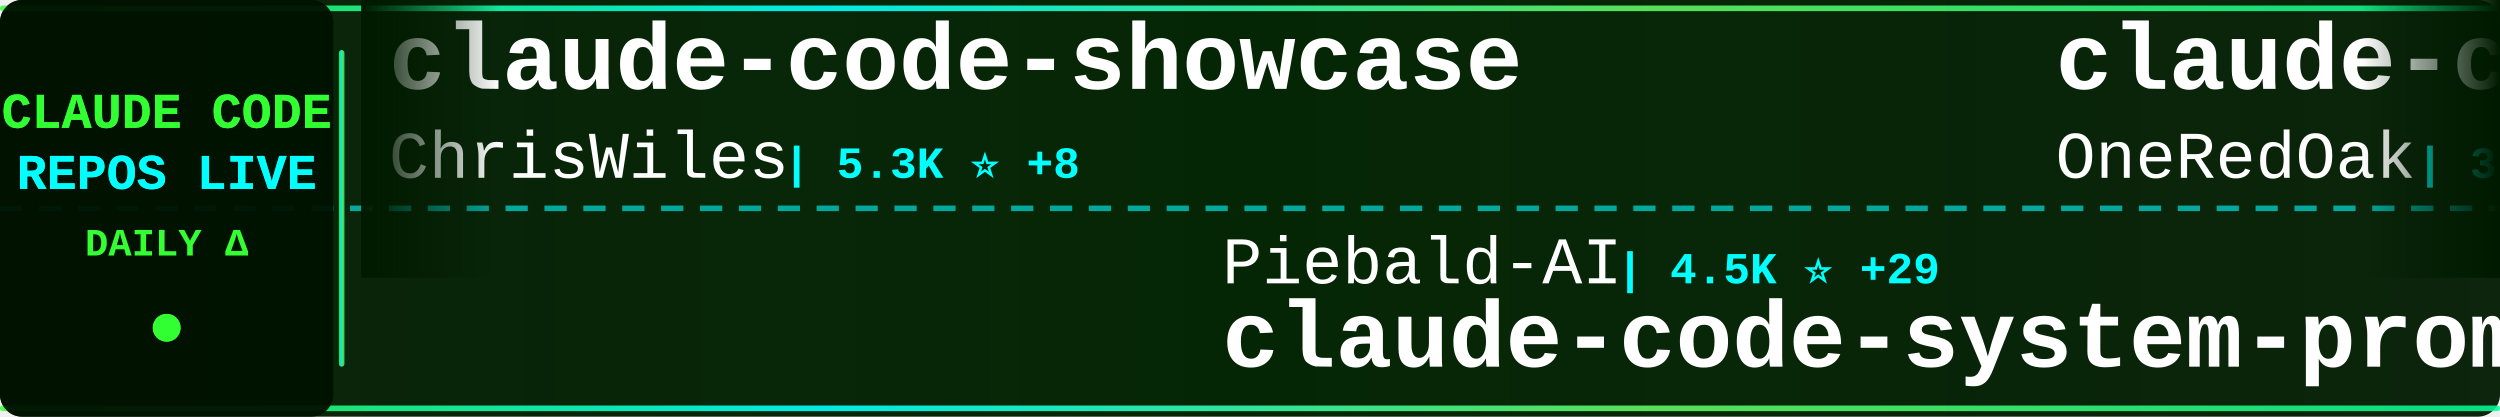
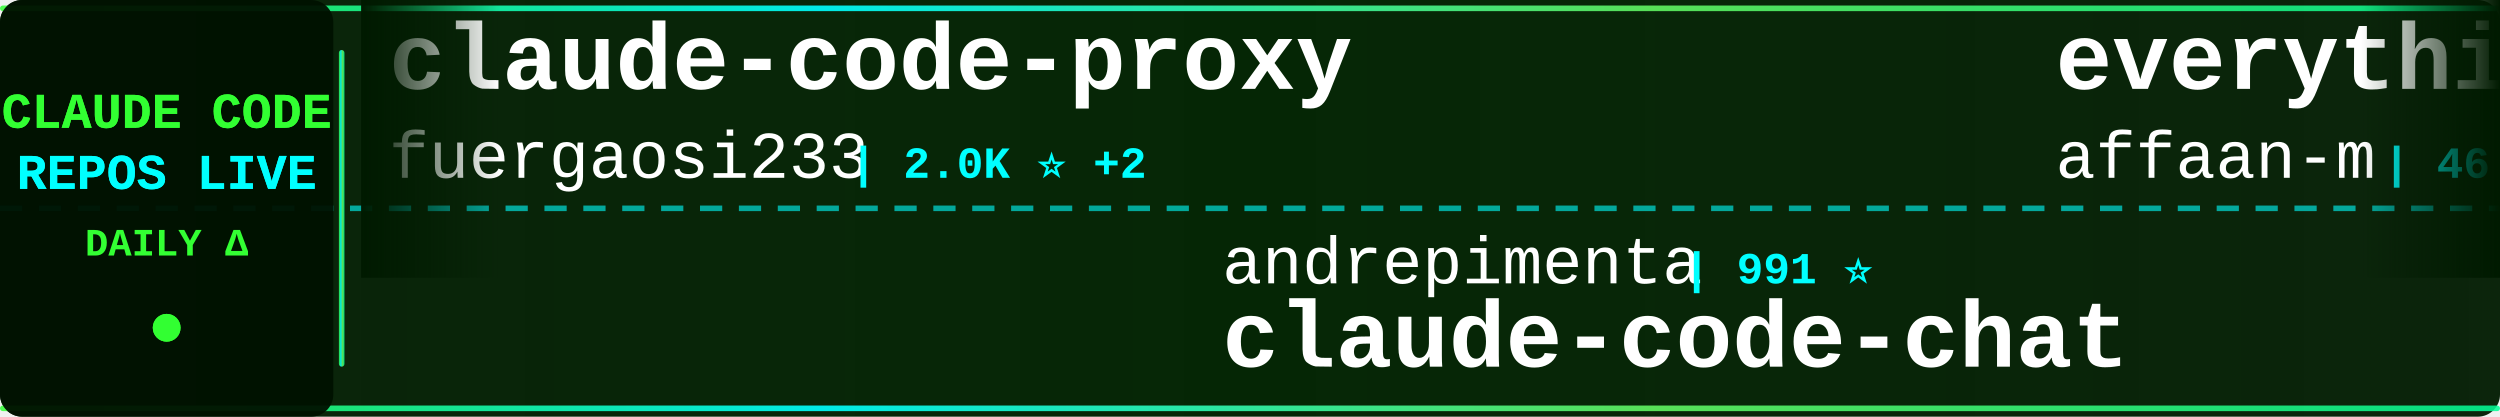
<svg xmlns="http://www.w3.org/2000/svg" width="900" height="150">
  <defs>
    <linearGradient id="tickerBg" x1="0%" y1="0%" x2="100%" y2="0%">
      <stop offset="0%" style="stop-color:#001a00;stop-opacity:0.95" />
      <stop offset="50%" style="stop-color:#002200;stop-opacity:0.98" />
      <stop offset="100%" style="stop-color:#001a00;stop-opacity:0.95" />
    </linearGradient>
    <linearGradient id="borderGrad" x1="0%" y1="0%" x2="100%" y2="0%">
      <stop offset="0%" style="stop-color:#33ff33;stop-opacity:0.85">
        <animate attributeName="stop-opacity" values="0.85;1;0.85" dur="2s" repeatCount="indefinite" />
      </stop>
      <stop offset="33%" style="stop-color:#00ffff;stop-opacity:0.9">
        <animate attributeName="stop-opacity" values="0.9;1;0.9" dur="2.2s" repeatCount="indefinite" />
      </stop>
      <stop offset="66%" style="stop-color:#66ff66;stop-opacity:0.85">
        <animate attributeName="stop-opacity" values="0.85;1;0.85" dur="1.8s" repeatCount="indefinite" />
      </stop>
      <stop offset="100%" style="stop-color:#00ff99;stop-opacity:0.85">
        <animate attributeName="stop-opacity" values="0.85;1;0.85" dur="2s" repeatCount="indefinite" />
      </stop>
    </linearGradient>
    <filter id="textGlow">
      <feGaussianBlur stdDeviation="0.1" result="coloredBlur" />
      <feMerge>
        <feMergeNode in="coloredBlur" />
        <feMergeNode in="SourceGraphic" />
      </feMerge>
    </filter>
    <filter id="metricGlow">
      <feGaussianBlur stdDeviation="0.2" result="coloredBlur" />
      <feMerge>
        <feMergeNode in="coloredBlur" />
        <feMergeNode in="SourceGraphic" />
      </feMerge>
    </filter>
    <linearGradient id="leftFade" x1="0%" y1="0%" x2="100%" y2="0%">
      <stop offset="0%" style="stop-color:#001a00;stop-opacity:1" />
      <stop offset="100%" style="stop-color:#001a00;stop-opacity:0" />
    </linearGradient>
    <linearGradient id="rightFade" x1="0%" y1="0%" x2="100%" y2="0%">
      <stop offset="0%" style="stop-color:#001a00;stop-opacity:0" />
      <stop offset="100%" style="stop-color:#001a00;stop-opacity:1" />
    </linearGradient>
  </defs>
  <rect width="900" height="150" fill="url(#tickerBg)" rx="8" />
  <rect x="0" y="2" width="900" height="2" fill="url(#borderGrad)" rx="1" />
  <rect x="0" y="146" width="900" height="2" fill="url(#borderGrad)" rx="1" />
  <line x1="0" y1="75" x2="900" y2="75" stroke="#00ffff" stroke-width="2" stroke-dasharray="8 6" opacity="0.6" />
  <rect x="0" y="0" width="120" height="150" fill="#001100" opacity="0.95" rx="8" />
  <text x="60" y="46" font-family="'Courier New', monospace" font-size="18" font-weight="bold" fill="#33ff33" text-anchor="middle" filter="url(#textGlow)">
    CLAUDE CODE
  </text>
  <text x="60" y="68" font-family="'Courier New', monospace" font-size="18" font-weight="bold" fill="#00ffff" text-anchor="middle" filter="url(#textGlow)">
    REPOS LIVE
  </text>
  <text x="60" y="92" font-family="'Courier New', monospace" font-size="14" font-weight="bold" fill="#33ff33" text-anchor="middle">
    DAILY Δ
  </text>
  <circle cx="60" cy="118" r="5" fill="#33ff33" filter="url(#metricGlow)">
    <animate attributeName="r" values="4;6;4" dur="1.5s" repeatCount="indefinite" />
    <animate attributeName="opacity" values="0.6;1;0.6" dur="1.5s" repeatCount="indefinite" />
  </circle>
  <rect x="122" y="18" width="2" height="114" fill="url(#borderGrad)" rx="1" />
  <clipPath id="tickerClip">
    <rect x="130" y="0" width="770" height="150" />
  </clipPath>
  <g clip-path="url(#tickerClip)">
    <g id="tickerItems">
      <animateTransform attributeName="transform" attributeType="XML" type="translate" from="0 0" to="-3000 0" dur="54s" repeatCount="indefinite" />
      <g transform="translate(0, 0)">
-         <text x="140" y="32" font-family="'Courier New', monospace" font-size="34" font-weight="bold" fill="#ffffff">claude-code-showcase</text>
-         <text x="140" y="64" font-family="'Courier New', monospace" font-size="24" font-weight="normal" fill="#ffffff" opacity="1.0">ChrisWiles</text>
-         <text x="282" y="64" font-family="'Courier New', monospace" font-size="16" font-weight="bold" fill="#00ffff"> | 5.3K ⭐ +8</text>
+         <text x="140" y="32" font-family="'Courier New', monospace" font-size="34" font-weight="bold" fill="#ffffff">claude-code-proxy</text>
+         <text x="140" y="64" font-family="'Courier New', monospace" font-size="24" font-weight="normal" fill="#ffffff" opacity="1.0">fuergaosi233</text>
+         <text x="306" y="64" font-family="'Courier New', monospace" font-size="16" font-weight="bold" fill="#00ffff"> | 2.0K ⭐ +2</text>
      </g>
      <g transform="translate(300, 0)">
-         <text x="140" y="102" font-family="'Courier New', monospace" font-size="24" font-weight="normal" fill="#ffffff" opacity="1.0">Piebald-AI</text>
-         <text x="282" y="102" font-family="'Courier New', monospace" font-size="16" font-weight="bold" fill="#00ffff"> | 4.5K ⭐ +29</text>
-         <text x="140" y="132" font-family="'Courier New', monospace" font-size="34" font-weight="bold" fill="#ffffff">claude-code-system-promp...</text>
+         <text x="140" y="102" font-family="'Courier New', monospace" font-size="24" font-weight="normal" fill="#ffffff" opacity="1.0">andrepimenta</text>
+         <text x="306" y="102" font-family="'Courier New', monospace" font-size="16" font-weight="bold" fill="#00ffff"> | 991 ⭐</text>
+         <text x="140" y="132" font-family="'Courier New', monospace" font-size="34" font-weight="bold" fill="#ffffff">claude-code-chat</text>
      </g>
      <g transform="translate(600, 0)">
-         <text x="140" y="32" font-family="'Courier New', monospace" font-size="34" font-weight="bold" fill="#ffffff">claude-code-workflows</text>
-         <text x="140" y="64" font-family="'Courier New', monospace" font-size="24" font-weight="normal" fill="#ffffff" opacity="1.0">OneRedOak</text>
-         <text x="270" y="64" font-family="'Courier New', monospace" font-size="16" font-weight="bold" fill="#00ffff"> | 3.6K ⭐ +2</text>
+         <text x="140" y="32" font-family="'Courier New', monospace" font-size="34" font-weight="bold" fill="#ffffff">everything-claude-code</text>
+         <text x="140" y="64" font-family="'Courier New', monospace" font-size="24" font-weight="normal" fill="#ffffff" opacity="1.0">affaan-m</text>
+         <text x="258" y="64" font-family="'Courier New', monospace" font-size="16" font-weight="bold" fill="#00ffff"> | 46.6K ⭐ +566</text>
      </g>
      <g transform="translate(900, 0)">
-         <text x="140" y="102" font-family="'Courier New', monospace" font-size="24" font-weight="normal" fill="#ffffff" opacity="1.0">router-for-me</text>
-         <text x="318" y="102" font-family="'Courier New', monospace" font-size="16" font-weight="bold" fill="#00ffff"> | 10.7K ⭐ +95</text>
-         <text x="140" y="132" font-family="'Courier New', monospace" font-size="34" font-weight="bold" fill="#ffffff">CLIProxyAPI</text>
+         <text x="140" y="102" font-family="'Courier New', monospace" font-size="24" font-weight="normal" fill="#ffffff" opacity="1.0">anthropics</text>
+         <text x="282" y="102" font-family="'Courier New', monospace" font-size="16" font-weight="bold" fill="#00ffff"> | 3.0K ⭐ +2</text>
+         <text x="140" y="132" font-family="'Courier New', monospace" font-size="34" font-weight="bold" fill="#ffffff">claude-code-security-rev...</text>
      </g>
      <g transform="translate(1200, 0)">
-         <text x="140" y="32" font-family="'Courier New', monospace" font-size="34" font-weight="bold" fill="#ffffff">claude-code-configs</text>
-         <text x="140" y="64" font-family="'Courier New', monospace" font-size="24" font-weight="normal" fill="#ffffff" opacity="1.0">Matt-Dionis</text>
-         <text x="294" y="64" font-family="'Courier New', monospace" font-size="16" font-weight="bold" fill="#00ffff"> | 615 ⭐</text>
+         <text x="140" y="32" font-family="'Courier New', monospace" font-size="34" font-weight="bold" fill="#ffffff">claude_code_bridge</text>
+         <text x="140" y="64" font-family="'Courier New', monospace" font-size="24" font-weight="normal" fill="#ffffff" opacity="1.0">bfly123</text>
+         <text x="246" y="64" font-family="'Courier New', monospace" font-size="16" font-weight="bold" fill="#00ffff"> | 1.2K ⭐ +12</text>
      </g>
      <g transform="translate(1500, 0)">
-         <text x="140" y="102" font-family="'Courier New', monospace" font-size="24" font-weight="normal" fill="#ffffff" opacity="1.0">numman-ali</text>
-         <text x="282" y="102" font-family="'Courier New', monospace" font-size="16" font-weight="bold" fill="#00ffff"> | 8.3K ⭐ +20</text>
-         <text x="140" y="132" font-family="'Courier New', monospace" font-size="34" font-weight="bold" fill="#ffffff">openskills</text>
+         <text x="140" y="102" font-family="'Courier New', monospace" font-size="24" font-weight="normal" fill="#ffffff" opacity="1.0">edmund-io</text>
+         <text x="270" y="102" font-family="'Courier New', monospace" font-size="16" font-weight="bold" fill="#00ffff"> | 1.2K ⭐ +2</text>
+         <text x="140" y="132" font-family="'Courier New', monospace" font-size="34" font-weight="bold" fill="#ffffff">edmunds-claude-code</text>
      </g>
      <g transform="translate(1800, 0)">
-         <text x="140" y="32" font-family="'Courier New', monospace" font-size="34" font-weight="bold" fill="#ffffff">claude-code</text>
-         <text x="140" y="64" font-family="'Courier New', monospace" font-size="24" font-weight="normal" fill="#ffffff" opacity="1.0">anthropics</text>
-         <text x="282" y="64" font-family="'Courier New', monospace" font-size="16" font-weight="bold" fill="#00ffff"> | 67.0K ⭐ +186</text>
+         <text x="140" y="32" font-family="'Courier New', monospace" font-size="34" font-weight="bold" fill="#ffffff">claude-code-pm-course</text>
+         <text x="140" y="64" font-family="'Courier New', monospace" font-size="24" font-weight="normal" fill="#ffffff" opacity="1.0">carlvellotti</text>
+         <text x="306" y="64" font-family="'Courier New', monospace" font-size="16" font-weight="bold" fill="#00ffff"> | 1.3K ⭐ +12</text>
      </g>
      <g transform="translate(2100, 0)">
        <text x="140" y="102" font-family="'Courier New', monospace" font-size="24" font-weight="normal" fill="#ffffff" opacity="1.0">anthropics</text>
-         <text x="282" y="102" font-family="'Courier New', monospace" font-size="16" font-weight="bold" fill="#00ffff"> | 1.4K ⭐ +9</text>
-         <text x="140" y="132" font-family="'Courier New', monospace" font-size="34" font-weight="bold" fill="#ffffff">claude-agent-sdk-demos</text>
+         <text x="282" y="102" font-family="'Courier New', monospace" font-size="16" font-weight="bold" fill="#00ffff"> | 575 ⭐</text>
+         <text x="140" y="132" font-family="'Courier New', monospace" font-size="34" font-weight="bold" fill="#ffffff">claude-code-base-action</text>
      </g>
      <g transform="translate(2400, 0)">
-         <text x="140" y="32" font-family="'Courier New', monospace" font-size="34" font-weight="bold" fill="#ffffff">1code</text>
-         <text x="140" y="64" font-family="'Courier New', monospace" font-size="24" font-weight="normal" fill="#ffffff" opacity="1.0">21st-dev</text>
-         <text x="258" y="64" font-family="'Courier New', monospace" font-size="16" font-weight="bold" fill="#00ffff"> | 4.9K ⭐ +10</text>
+         <text x="140" y="32" font-family="'Courier New', monospace" font-size="34" font-weight="bold" fill="#ffffff">claude-code-guide</text>
+         <text x="140" y="64" font-family="'Courier New', monospace" font-size="24" font-weight="normal" fill="#ffffff" opacity="1.0">zebbern</text>
+         <text x="246" y="64" font-family="'Courier New', monospace" font-size="16" font-weight="bold" fill="#00ffff"> | 3.4K ⭐ +7</text>
      </g>
      <g transform="translate(2700, 0)">
-         <text x="140" y="102" font-family="'Courier New', monospace" font-size="24" font-weight="normal" fill="#ffffff" opacity="1.0">winfunc</text>
-         <text x="246" y="102" font-family="'Courier New', monospace" font-size="16" font-weight="bold" fill="#00ffff"> | 20.5K ⭐ +13</text>
-         <text x="140" y="132" font-family="'Courier New', monospace" font-size="34" font-weight="bold" fill="#ffffff">opcode</text>
+         <text x="140" y="102" font-family="'Courier New', monospace" font-size="24" font-weight="normal" fill="#ffffff" opacity="1.0">danielmiessler</text>
+         <text x="330" y="102" font-family="'Courier New', monospace" font-size="16" font-weight="bold" fill="#00ffff"> | 8.4K ⭐ +107</text>
+         <text x="140" y="132" font-family="'Courier New', monospace" font-size="34" font-weight="bold" fill="#ffffff">Personal_AI_Infrastructu...</text>
      </g>
      <g transform="translate(3000, 0)">
-         <text x="140" y="32" font-family="'Courier New', monospace" font-size="34" font-weight="bold" fill="#ffffff">claude-code-showcase</text>
-         <text x="140" y="64" font-family="'Courier New', monospace" font-size="24" font-weight="normal" fill="#ffffff" opacity="1.0">ChrisWiles</text>
-         <text x="282" y="64" font-family="'Courier New', monospace" font-size="16" font-weight="bold" fill="#00ffff"> | 5.3K ⭐ +8</text>
+         <text x="140" y="32" font-family="'Courier New', monospace" font-size="34" font-weight="bold" fill="#ffffff">claude-code-proxy</text>
+         <text x="140" y="64" font-family="'Courier New', monospace" font-size="24" font-weight="normal" fill="#ffffff" opacity="1.0">fuergaosi233</text>
+         <text x="306" y="64" font-family="'Courier New', monospace" font-size="16" font-weight="bold" fill="#00ffff"> | 2.0K ⭐ +2</text>
      </g>
      <g transform="translate(3300, 0)">
-         <text x="140" y="102" font-family="'Courier New', monospace" font-size="24" font-weight="normal" fill="#ffffff" opacity="1.0">Piebald-AI</text>
-         <text x="282" y="102" font-family="'Courier New', monospace" font-size="16" font-weight="bold" fill="#00ffff"> | 4.5K ⭐ +29</text>
-         <text x="140" y="132" font-family="'Courier New', monospace" font-size="34" font-weight="bold" fill="#ffffff">claude-code-system-promp...</text>
+         <text x="140" y="102" font-family="'Courier New', monospace" font-size="24" font-weight="normal" fill="#ffffff" opacity="1.0">andrepimenta</text>
+         <text x="306" y="102" font-family="'Courier New', monospace" font-size="16" font-weight="bold" fill="#00ffff"> | 991 ⭐</text>
+         <text x="140" y="132" font-family="'Courier New', monospace" font-size="34" font-weight="bold" fill="#ffffff">claude-code-chat</text>
      </g>
      <g transform="translate(3600, 0)">
-         <text x="140" y="32" font-family="'Courier New', monospace" font-size="34" font-weight="bold" fill="#ffffff">claude-code-workflows</text>
-         <text x="140" y="64" font-family="'Courier New', monospace" font-size="24" font-weight="normal" fill="#ffffff" opacity="1.0">OneRedOak</text>
-         <text x="270" y="64" font-family="'Courier New', monospace" font-size="16" font-weight="bold" fill="#00ffff"> | 3.6K ⭐ +2</text>
+         <text x="140" y="32" font-family="'Courier New', monospace" font-size="34" font-weight="bold" fill="#ffffff">everything-claude-code</text>
+         <text x="140" y="64" font-family="'Courier New', monospace" font-size="24" font-weight="normal" fill="#ffffff" opacity="1.0">affaan-m</text>
+         <text x="258" y="64" font-family="'Courier New', monospace" font-size="16" font-weight="bold" fill="#00ffff"> | 46.6K ⭐ +566</text>
      </g>
      <g transform="translate(3900, 0)">
-         <text x="140" y="102" font-family="'Courier New', monospace" font-size="24" font-weight="normal" fill="#ffffff" opacity="1.0">router-for-me</text>
-         <text x="318" y="102" font-family="'Courier New', monospace" font-size="16" font-weight="bold" fill="#00ffff"> | 10.7K ⭐ +95</text>
-         <text x="140" y="132" font-family="'Courier New', monospace" font-size="34" font-weight="bold" fill="#ffffff">CLIProxyAPI</text>
+         <text x="140" y="102" font-family="'Courier New', monospace" font-size="24" font-weight="normal" fill="#ffffff" opacity="1.0">anthropics</text>
+         <text x="282" y="102" font-family="'Courier New', monospace" font-size="16" font-weight="bold" fill="#00ffff"> | 3.0K ⭐ +2</text>
+         <text x="140" y="132" font-family="'Courier New', monospace" font-size="34" font-weight="bold" fill="#ffffff">claude-code-security-rev...</text>
      </g>
    </g>
  </g>
  <rect x="130" y="0" width="50" height="100" fill="url(#leftFade)" />
  <rect x="850" y="0" width="50" height="100" fill="url(#rightFade)" />
</svg>
